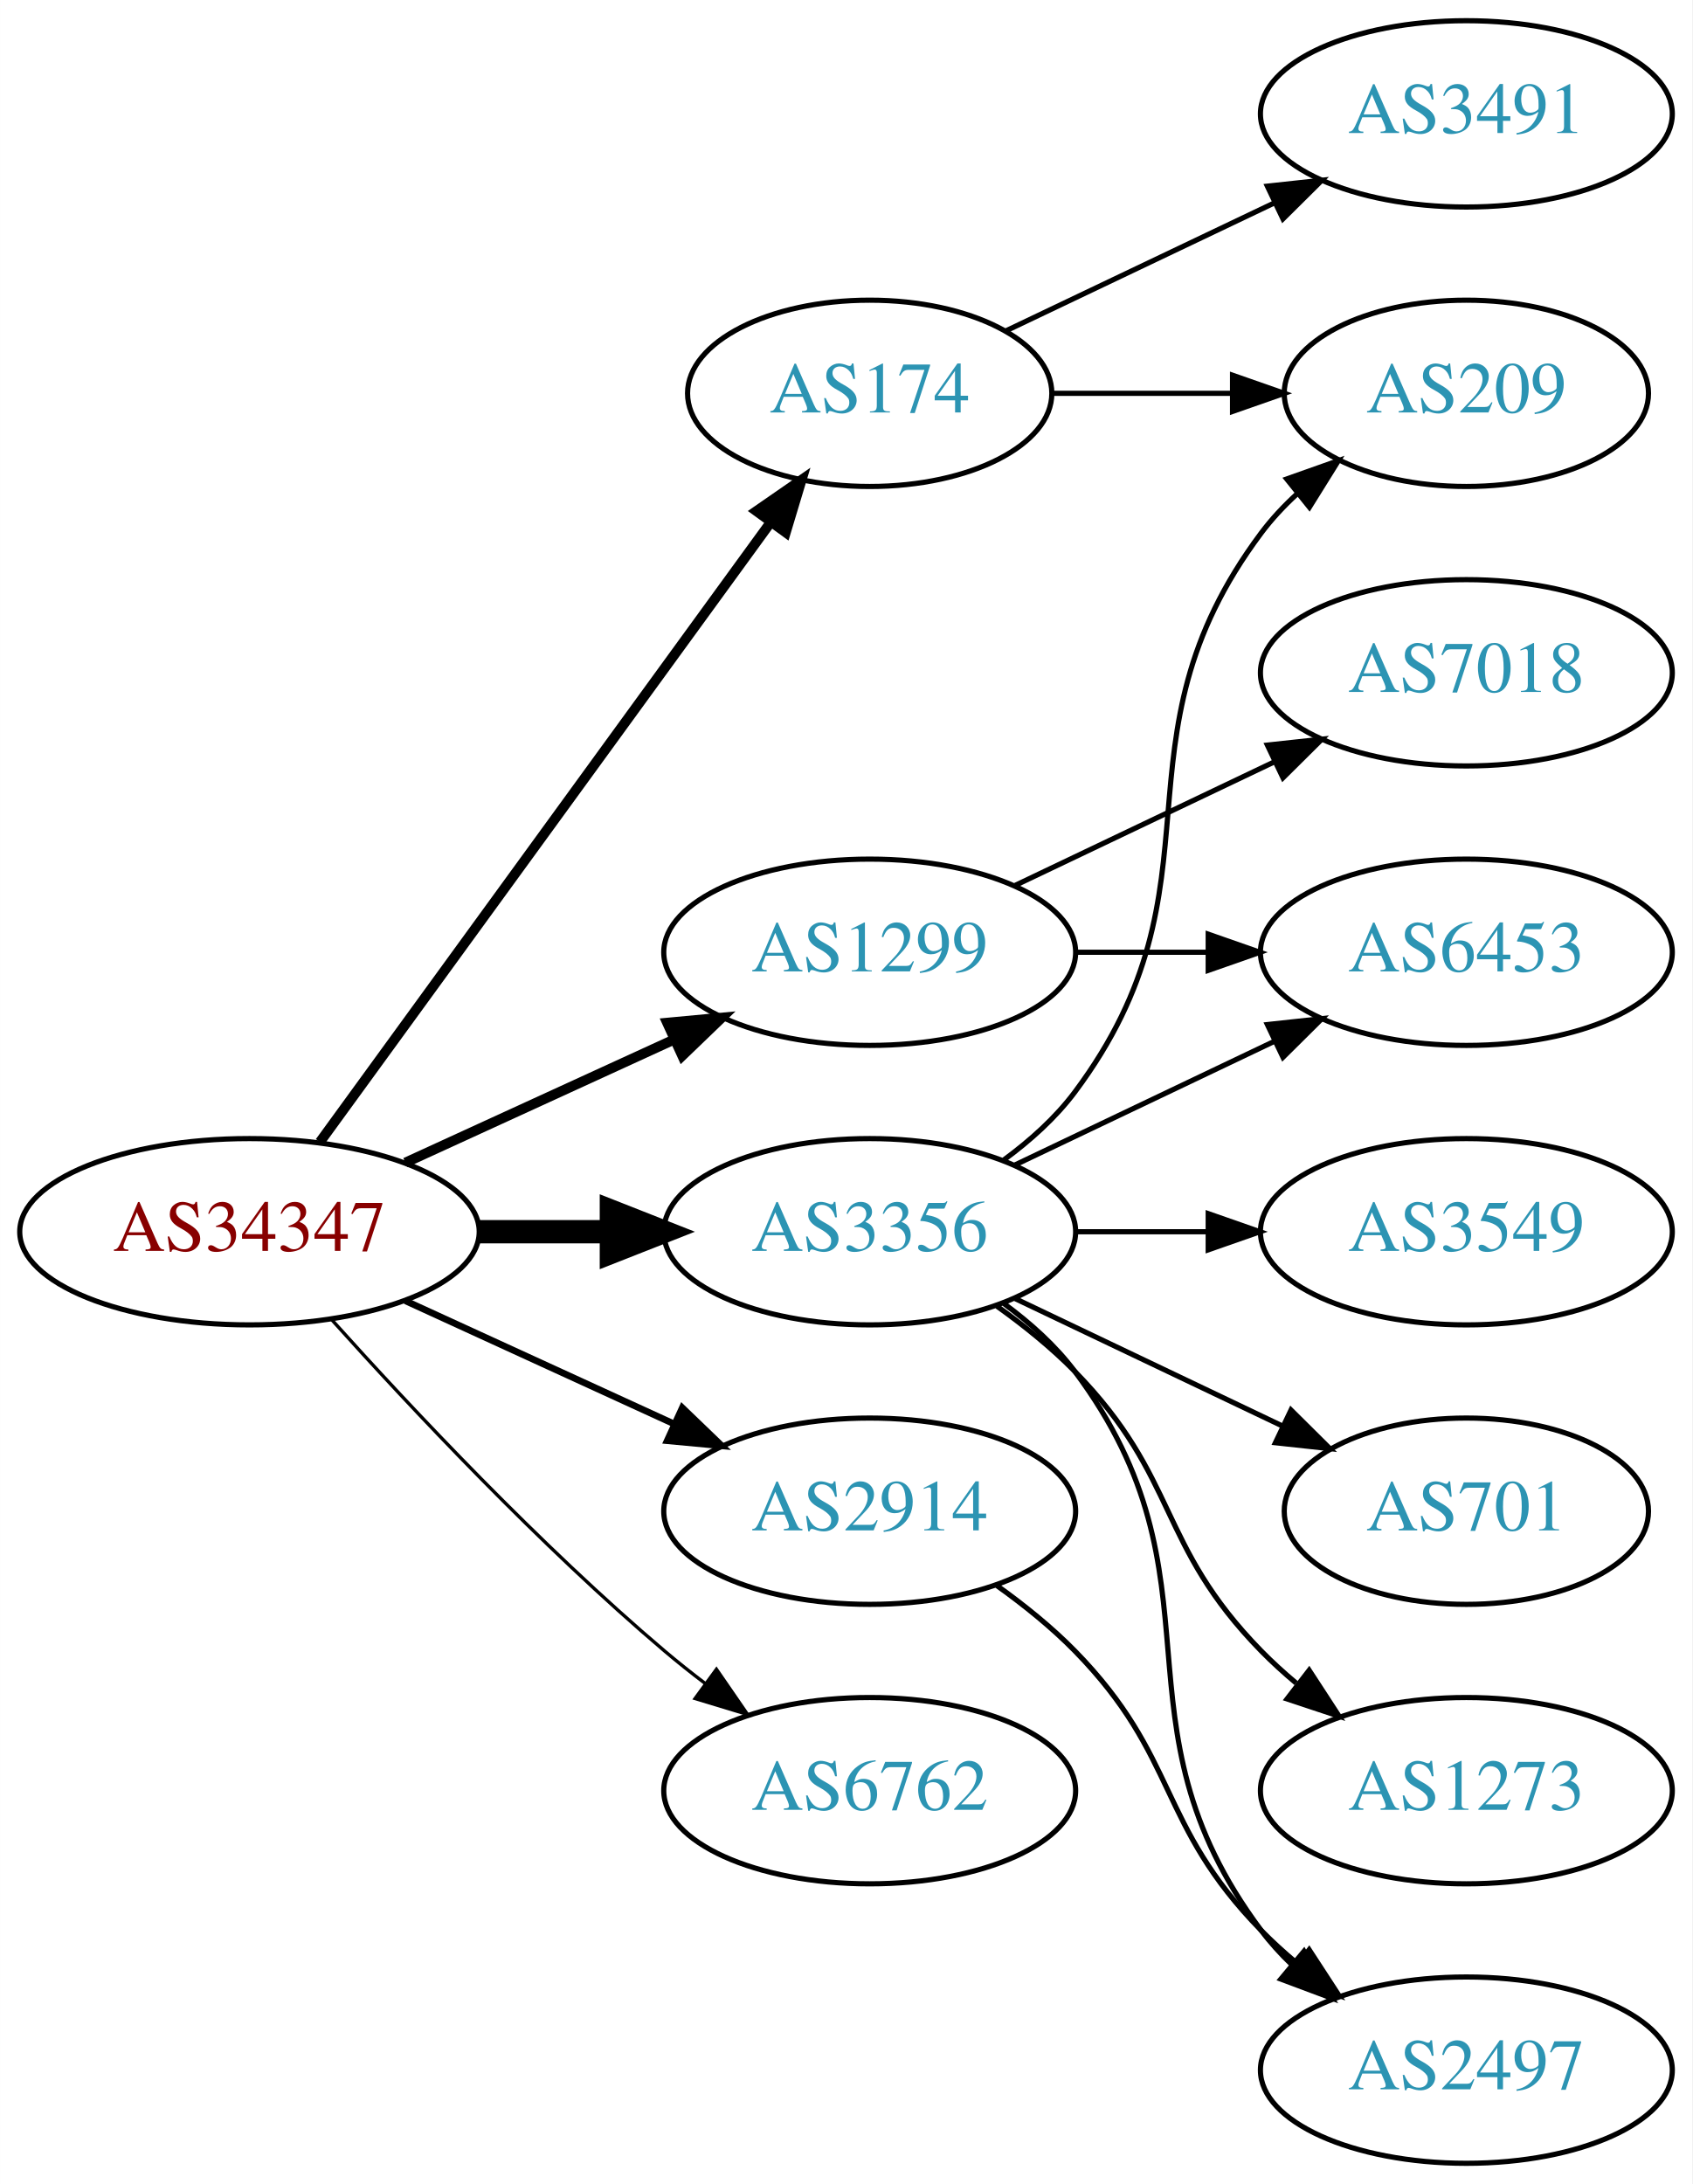
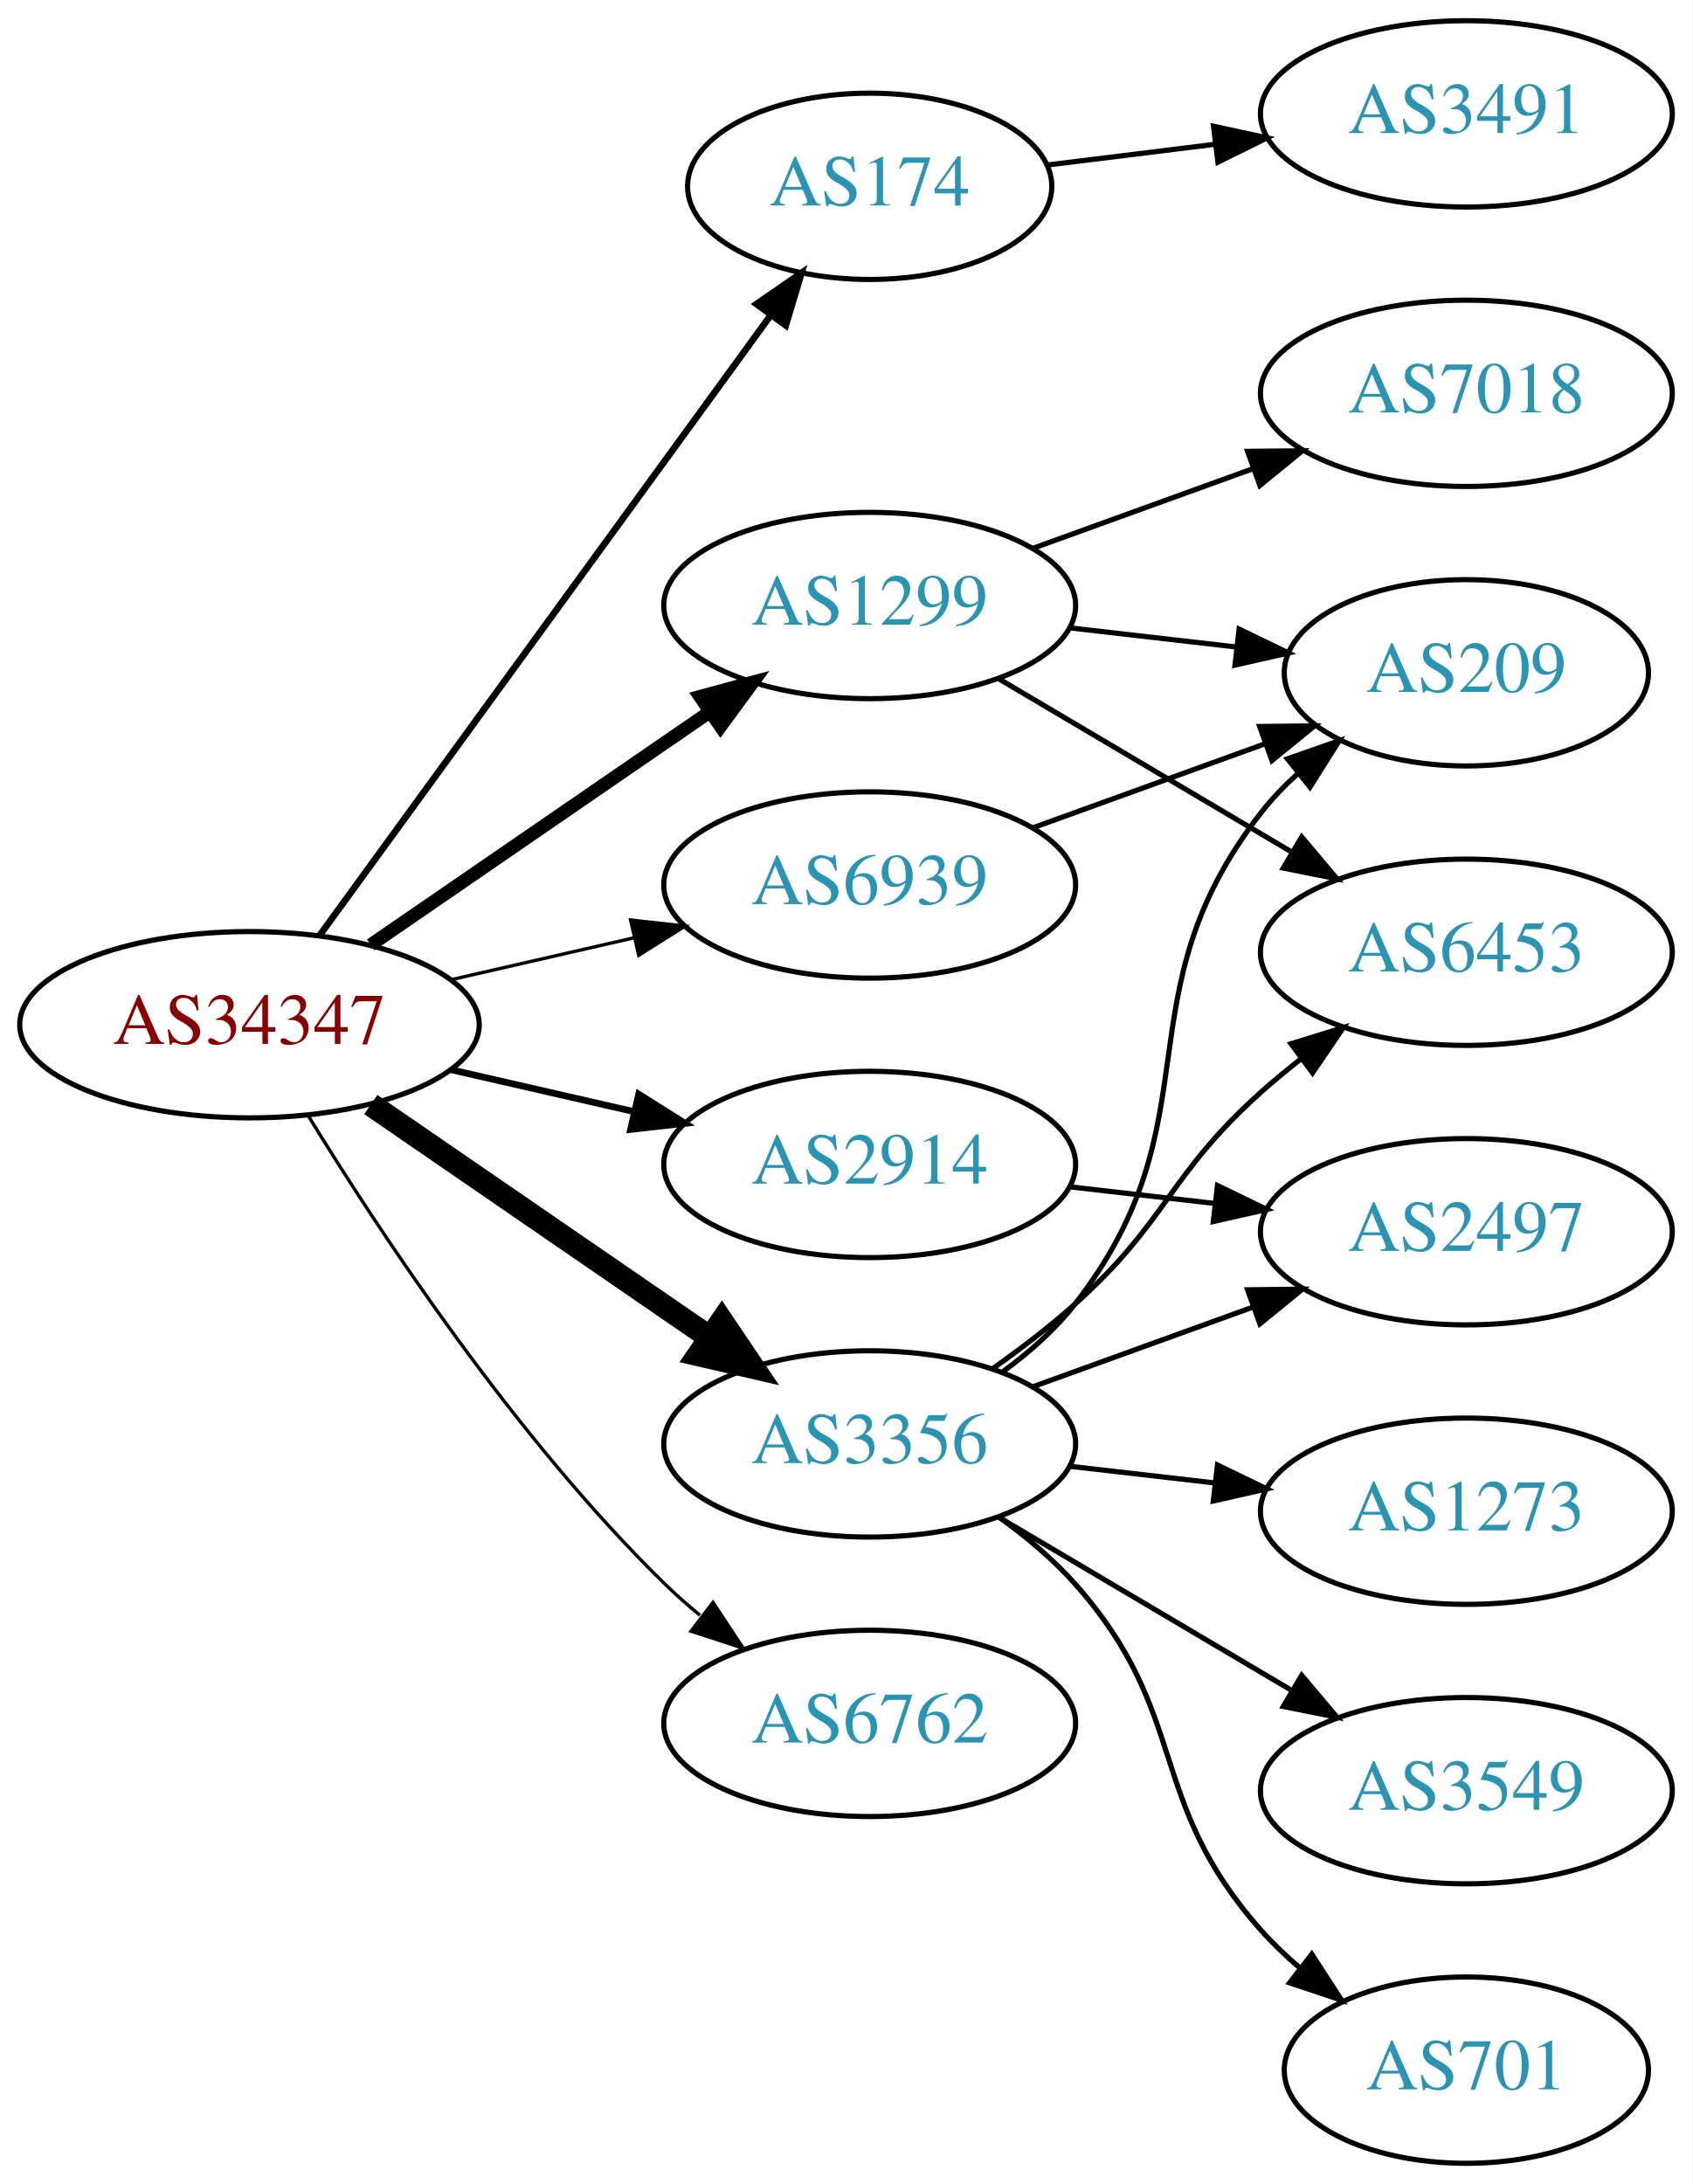
<svg xmlns="http://www.w3.org/2000/svg" xmlns:xlink="http://www.w3.org/1999/xlink" width="327pt" height="422pt" viewBox="0.00 0.00 326.98 422.00">
  <g id="graph0" class="graph" transform="scale(1 1) rotate(0) translate(4 418)">
    <polygon fill="white" stroke="none" points="-4,4 -4,-418 322.978,-418 322.978,4 -4,4" />
    <g id="node1" class="node">
      <g id="a_node1">
        <a xlink:href="/asn/34347" xlink:title="AS34347 ~ HALLAG Kommunal GmbH [AT]">
-           <ellipse fill="#ffffff" stroke="black" cx="44.196" cy="-180" rx="44.393" ry="18" />
-           <text text-anchor="middle" x="44.196" y="-176.3" font-family="Times,serif" font-size="14.00" fill="#880000">AS34347</text>
+           <ellipse fill="#ffffff" stroke="black" cx="44.196" cy="-220" rx="44.393" ry="18" />
+           <text text-anchor="middle" x="44.196" y="-216.3" font-family="Times,serif" font-size="14.00" fill="#880000">AS34347</text>
        </a>
      </g>
    </g>
    <g id="node2" class="node">
      <g id="a_node2">
        <a xlink:href="/asn/174" xlink:title="AS174 ~ Cogent Communications [US]">
-           <ellipse fill="#ffffff" stroke="black" cx="164.039" cy="-342" rx="35.194" ry="18" />
-           <text text-anchor="middle" x="164.039" y="-338.3" font-family="Times,serif" font-size="14.00" fill="#2c94b3">AS174</text>
+           <ellipse fill="#ffffff" stroke="black" cx="164.039" cy="-382" rx="35.194" ry="18" />
+           <text text-anchor="middle" x="164.039" y="-378.3" font-family="Times,serif" font-size="14.00" fill="#2c94b3">AS174</text>
        </a>
      </g>
    </g>
    <g id="edge1" class="edge">
-       <path fill="none" stroke="black" stroke-width="1.929" d="M57.807,-197.337C78.737,-226.109 120.727,-283.834 144.858,-317.007" />
-       <polygon fill="black" stroke="black" stroke-width="1.929" points="142.158,-319.245 150.871,-325.273 147.819,-315.128 142.158,-319.245" />
+       <path fill="none" stroke="black" stroke-width="1.286" d="M57.807,-237.337C78.737,-266.109 120.727,-323.834 144.858,-357.007" />
+       <polygon fill="black" stroke="black" stroke-width="1.286" points="142.158,-359.245 150.871,-365.273 147.819,-355.128 142.158,-359.245" />
    </g>
    <g id="node3" class="node">
      <g id="a_node3">
        <a xlink:href="/asn/1299" xlink:title="AS1299 ~ Telia Carrier [EU]">
-           <ellipse fill="#ffffff" stroke="black" cx="164.039" cy="-234" rx="39.794" ry="18" />
-           <text text-anchor="middle" x="164.039" y="-230.3" font-family="Times,serif" font-size="14.00" fill="#2c94b3">AS1299</text>
+           <ellipse fill="#ffffff" stroke="black" cx="164.039" cy="-301" rx="39.794" ry="18" />
+           <text text-anchor="middle" x="164.039" y="-297.3" font-family="Times,serif" font-size="14.00" fill="#2c94b3">AS1299</text>
        </a>
      </g>
    </g>
    <g id="edge2" class="edge">
-       <path fill="none" stroke="black" stroke-width="1.929" d="M74.326,-193.348C89.937,-200.502 109.335,-209.391 126.007,-217.03" />
-       <polygon fill="black" stroke="black" stroke-width="1.929" points="124.91,-220.378 135.459,-221.362 127.826,-214.014 124.91,-220.378" />
+       <path fill="none" stroke="black" stroke-width="2.571" d="M67.639,-235.426C86.22,-248.198 112.781,-266.455 133.161,-280.463" />
+       <polygon fill="black" stroke="black" stroke-width="2.571" points="131.251,-283.398 141.475,-286.178 135.216,-277.629 131.251,-283.398" />
    </g>
    <g id="node4" class="node">
      <g id="a_node4">
        <a xlink:href="/asn/2914" xlink:title="AS2914 ~ NTT America, Inc. [US]">
-           <ellipse fill="#ffffff" stroke="black" cx="164.039" cy="-126" rx="39.794" ry="18" />
-           <text text-anchor="middle" x="164.039" y="-122.3" font-family="Times,serif" font-size="14.00" fill="#2c94b3">AS2914</text>
+           <ellipse fill="#ffffff" stroke="black" cx="164.039" cy="-193" rx="39.794" ry="18" />
+           <text text-anchor="middle" x="164.039" y="-189.3" font-family="Times,serif" font-size="14.00" fill="#2c94b3">AS2914</text>
        </a>
      </g>
    </g>
    <g id="edge3" class="edge">
-       <path fill="none" stroke="black" stroke-width="1.286" d="M74.326,-166.652C89.937,-159.498 109.335,-150.609 126.007,-142.97" />
-       <polygon fill="black" stroke="black" stroke-width="1.286" points="127.826,-145.986 135.459,-138.638 124.91,-139.622 127.826,-145.986" />
+       <path fill="none" stroke="black" stroke-width="1.286" d="M83.131,-211.308C94.371,-208.733 106.784,-205.889 118.407,-203.226" />
+       <polygon fill="black" stroke="black" stroke-width="1.286" points="119.403,-206.588 128.369,-200.943 117.84,-199.765 119.403,-206.588" />
    </g>
    <g id="node5" class="node">
      <g id="a_node5">
        <a xlink:href="/asn/3356" xlink:title="AS3356 ~ Level 3 Parent, LLC [US]">
-           <ellipse fill="#ffffff" stroke="black" cx="164.039" cy="-180" rx="39.794" ry="18" />
-           <text text-anchor="middle" x="164.039" y="-176.3" font-family="Times,serif" font-size="14.00" fill="#2c94b3">AS3356</text>
+           <ellipse fill="#ffffff" stroke="black" cx="164.039" cy="-139" rx="39.794" ry="18" />
+           <text text-anchor="middle" x="164.039" y="-135.3" font-family="Times,serif" font-size="14.00" fill="#2c94b3">AS3356</text>
        </a>
      </g>
    </g>
    <g id="edge4" class="edge">
-       <path fill="none" stroke="black" stroke-width="4.5" d="M88.407,-180C96.72,-180 105.482,-180 113.965,-180" />
-       <polygon fill="black" stroke="black" stroke-width="4.5" points="114.123,-183.938 124.123,-180 114.123,-176.063 114.123,-183.938" />
+       <path fill="none" stroke="black" stroke-width="4.5" d="M67.639,-204.574C86.22,-191.802 112.781,-173.545 133.161,-159.537" />
+       <polygon fill="black" stroke="black" stroke-width="4.5" points="135.464,-162.731 141.475,-153.822 131.003,-156.242 135.464,-162.731" />
    </g>
    <g id="node6" class="node">
      <g id="a_node6">
        <a xlink:href="/asn/6762" xlink:title="AS6762 ~ TELECOM ITALIA SPARKLE S.p.A. [IT]">
-           <ellipse fill="#ffffff" stroke="black" cx="164.039" cy="-72" rx="39.794" ry="18" />
-           <text text-anchor="middle" x="164.039" y="-68.3" font-family="Times,serif" font-size="14.00" fill="#2c94b3">AS6762</text>
+           <ellipse fill="#ffffff" stroke="black" cx="164.039" cy="-85" rx="39.794" ry="18" />
+           <text text-anchor="middle" x="164.039" y="-81.3" font-family="Times,serif" font-size="14.00" fill="#2c94b3">AS6762</text>
        </a>
      </g>
    </g>
    <g id="edge5" class="edge">
-       <path fill="none" stroke="black" stroke-width="0.643" d="M60.128,-162.956C75.455,-145.903 100.39,-119.35 124.392,-99 126.889,-96.883 129.55,-94.768 132.261,-92.707" />
-       <polygon fill="black" stroke="black" stroke-width="0.643" points="134.427,-95.459 140.437,-86.734 130.298,-89.806 134.427,-95.459" />
+       <path fill="none" stroke="black" stroke-width="0.643" d="M55.462,-202.56C69.27,-180.009 95.459,-140.278 124.392,-112 126.532,-109.908 128.849,-107.863 131.249,-105.894" />
+       <polygon fill="black" stroke="black" stroke-width="0.643" points="133.76,-108.382 139.591,-99.536 129.516,-102.815 133.76,-108.382" />
    </g>
    <g id="node7" class="node">
      <g id="a_node7">
+         <a xlink:href="/asn/6939" xlink:title="AS6939 ~ Hurricane Electric LLC [US]">
+           <ellipse fill="#ffffff" stroke="black" cx="164.039" cy="-247" rx="39.794" ry="18" />
+           <text text-anchor="middle" x="164.039" y="-243.3" font-family="Times,serif" font-size="14.00" fill="#2c94b3">AS6939</text>
+         </a>
+       </g>
+     </g>
+     <g id="edge6" class="edge">
+       <path fill="none" stroke="black" stroke-width="0.643" d="M83.131,-228.692C94.371,-231.267 106.784,-234.111 118.407,-236.774" />
+       <polygon fill="black" stroke="black" stroke-width="0.643" points="117.84,-240.235 128.369,-239.057 119.403,-233.412 117.84,-240.235" />
+     </g>
+     <g id="node8" class="node">
+       <g id="a_node8">
        <a xlink:href="/asn/3491" xlink:title="AS3491 ~ PCCW Global, Inc. [US]">
          <ellipse fill="#ffffff" stroke="black" cx="279.332" cy="-396" rx="39.794" ry="18" />
          <text text-anchor="middle" x="279.332" y="-392.3" font-family="Times,serif" font-size="14.00" fill="#2c94b3">AS3491</text>
        </a>
      </g>
    </g>
-     <g id="edge6" class="edge">
-       <path fill="none" stroke="black" d="M190.464,-354.119C205.766,-361.413 225.49,-370.814 242.372,-378.86" />
-       <polygon fill="black" stroke="black" points="240.879,-382.026 251.412,-383.169 243.891,-375.707 240.879,-382.026" />
-     </g>
-     <g id="node8" class="node">
-       <g id="a_node8">
-         <a xlink:href="/asn/209" xlink:title="AS209 ~ CenturyLink Communications, LLC [US]">
-           <ellipse fill="#ffffff" stroke="black" cx="279.332" cy="-342" rx="35.194" ry="18" />
-           <text text-anchor="middle" x="279.332" y="-338.3" font-family="Times,serif" font-size="14.00" fill="#2c94b3">AS209</text>
-         </a>
-       </g>
-     </g>
    <g id="edge7" class="edge">
-       <path fill="none" stroke="black" d="M199.338,-342C210.208,-342 222.385,-342 233.863,-342" />
-       <polygon fill="black" stroke="black" points="234.149,-345.5 244.149,-342 234.149,-338.5 234.149,-345.5" />
+       <path fill="none" stroke="black" d="M198.418,-386.125C208.508,-387.372 219.791,-388.766 230.626,-390.105" />
+       <polygon fill="black" stroke="black" points="230.469,-393.612 240.823,-391.365 231.328,-386.665 230.469,-393.612" />
    </g>
    <g id="node9" class="node">
      <g id="a_node9">
-         <a xlink:href="/asn/7018" xlink:title="AS7018 ~ AT&amp;T Services, Inc. [US]">
-           <ellipse fill="#ffffff" stroke="black" cx="279.332" cy="-288" rx="39.794" ry="18" />
-           <text text-anchor="middle" x="279.332" y="-284.3" font-family="Times,serif" font-size="14.00" fill="#2c94b3">AS7018</text>
+         <a xlink:href="/asn/209" xlink:title="AS209 ~ CenturyLink Communications, LLC [US]">
+           <ellipse fill="#ffffff" stroke="black" cx="279.332" cy="-288" rx="35.194" ry="18" />
+           <text text-anchor="middle" x="279.332" y="-284.3" font-family="Times,serif" font-size="14.00" fill="#2c94b3">AS209</text>
        </a>
      </g>
    </g>
    <g id="edge8" class="edge">
-       <path fill="none" stroke="black" d="M192.175,-246.934C207.169,-254.081 225.99,-263.052 242.213,-270.785" />
-       <polygon fill="black" stroke="black" points="240.884,-274.028 251.417,-275.171 243.895,-267.709 240.884,-274.028" />
+       <path fill="none" stroke="black" d="M202.764,-296.671C212.998,-295.497 224.164,-294.216 234.695,-293.007" />
+       <polygon fill="black" stroke="black" points="235.422,-296.447 244.958,-291.83 234.624,-289.492 235.422,-296.447" />
    </g>
    <g id="node10" class="node">
      <g id="a_node10">
        <a xlink:href="/asn/6453" xlink:title="AS6453 ~ TATA COMMUNICATIONS (AMERICA) INC [US]">
          <ellipse fill="#ffffff" stroke="black" cx="279.332" cy="-234" rx="39.794" ry="18" />
          <text text-anchor="middle" x="279.332" y="-230.3" font-family="Times,serif" font-size="14.00" fill="#2c94b3">AS6453</text>
        </a>
      </g>
    </g>
    <g id="edge9" class="edge">
-       <path fill="none" stroke="black" d="M203.711,-234C211.914,-234 220.678,-234 229.21,-234" />
-       <polygon fill="black" stroke="black" points="229.449,-237.5 239.449,-234 229.449,-230.5 229.449,-237.5" />
+       <path fill="none" stroke="black" d="M189.065,-286.791C205.437,-277.109 227.325,-264.165 245.329,-253.518" />
+       <polygon fill="black" stroke="black" points="247.514,-256.292 254.34,-248.188 243.951,-250.266 247.514,-256.292" />
    </g>
    <g id="node11" class="node">
      <g id="a_node11">
-         <a xlink:href="/asn/2497" xlink:title="AS2497 ~ Internet Initiative Japan Inc. [JP]">
-           <ellipse fill="#ffffff" stroke="black" cx="279.332" cy="-18" rx="39.794" ry="18" />
-           <text text-anchor="middle" x="279.332" y="-14.3" font-family="Times,serif" font-size="14.00" fill="#2c94b3">AS2497</text>
+         <a xlink:href="/asn/7018" xlink:title="AS7018 ~ AT&amp;T Services, Inc. [US]">
+           <ellipse fill="#ffffff" stroke="black" cx="279.332" cy="-342" rx="39.794" ry="18" />
+           <text text-anchor="middle" x="279.332" y="-338.3" font-family="Times,serif" font-size="14.00" fill="#2c94b3">AS7018</text>
        </a>
      </g>
    </g>
    <g id="edge10" class="edge">
-       <path fill="none" stroke="black" d="M188.633,-111.611C193.889,-107.852 199.22,-103.563 203.685,-99 223.858,-78.383 219.513,-65.617 239.685,-45 241.778,-42.861 244.061,-40.782 246.438,-38.79" />
-       <polygon fill="black" stroke="black" points="248.956,-41.268 254.738,-32.389 244.681,-35.725 248.956,-41.268" />
-     </g>
-     <g id="edge11" class="edge">
-       <path fill="none" stroke="black" d="M189.969,-193.882C195.046,-197.611 199.964,-202.016 203.685,-207 233.957,-247.542 209.414,-274.458 239.685,-315 241.693,-317.689 244.049,-320.209 246.59,-322.546" />
-       <polygon fill="black" stroke="black" points="244.619,-325.452 254.605,-328.989 249.004,-319.996 244.619,-325.452" />
-     </g>
-     <g id="edge15" class="edge">
-       <path fill="none" stroke="black" d="M192.175,-192.934C207.169,-200.081 225.99,-209.052 242.213,-216.785" />
-       <polygon fill="black" stroke="black" points="240.884,-220.028 251.417,-221.171 243.895,-213.709 240.884,-220.028" />
-     </g>
-     <g id="edge12" class="edge">
-       <path fill="none" stroke="black" d="M189.969,-166.118C195.046,-162.389 199.964,-157.984 203.685,-153 233.957,-112.458 209.414,-85.542 239.685,-45 241.43,-42.664 243.437,-40.455 245.6,-38.383" />
-       <polygon fill="black" stroke="black" points="247.96,-40.973 253.401,-31.882 243.478,-35.595 247.96,-40.973" />
+       <path fill="none" stroke="black" d="M195.697,-312.095C208.67,-316.79 223.963,-322.324 237.844,-327.348" />
+       <polygon fill="black" stroke="black" points="237.054,-330.784 247.648,-330.896 239.436,-324.202 237.054,-330.784" />
    </g>
    <g id="node12" class="node">
      <g id="a_node12">
-         <a xlink:href="/asn/3549" xlink:title="AS3549 ~ Level 3 Parent, LLC [US]">
+         <a xlink:href="/asn/2497" xlink:title="AS2497 ~ Internet Initiative Japan Inc. [JP]">
          <ellipse fill="#ffffff" stroke="black" cx="279.332" cy="-180" rx="39.794" ry="18" />
-           <text text-anchor="middle" x="279.332" y="-176.3" font-family="Times,serif" font-size="14.00" fill="#2c94b3">AS3549</text>
+           <text text-anchor="middle" x="279.332" y="-176.3" font-family="Times,serif" font-size="14.00" fill="#2c94b3">AS2497</text>
+         </a>
+       </g>
+     </g>
+     <g id="edge11" class="edge">
+       <path fill="none" stroke="black" d="M202.764,-188.671C211.745,-187.641 221.444,-186.528 230.801,-185.454" />
+       <polygon fill="black" stroke="black" points="231.236,-188.927 240.771,-184.31 230.438,-181.973 231.236,-188.927" />
+     </g>
+     <g id="edge12" class="edge">
+       <path fill="none" stroke="black" d="M189.821,-152.995C194.905,-156.719 199.863,-161.092 203.685,-166 231.426,-201.625 211.944,-225.375 239.685,-261 241.747,-263.648 244.139,-266.14 246.704,-268.458" />
+       <polygon fill="black" stroke="black" points="244.754,-271.379 254.755,-274.875 249.116,-265.905 244.754,-271.379" />
+     </g>
+     <g id="edge16" class="edge">
+       <path fill="none" stroke="black" d="M187.803,-153.546C193.202,-157.359 198.806,-161.633 203.685,-166 221.755,-182.172 221.615,-190.828 239.685,-207 242.125,-209.183 244.745,-211.344 247.431,-213.435" />
+       <polygon fill="black" stroke="black" points="245.446,-216.32 255.567,-219.454 249.61,-210.693 245.446,-216.32" />
+     </g>
+     <g id="edge14" class="edge">
+       <path fill="none" stroke="black" d="M195.697,-150.095C208.67,-154.79 223.963,-160.324 237.844,-165.348" />
+       <polygon fill="black" stroke="black" points="237.054,-168.784 247.648,-168.896 239.436,-162.202 237.054,-168.784" />
+     </g>
+     <g id="node13" class="node">
+       <g id="a_node13">
+         <a xlink:href="/asn/1273" xlink:title="AS1273 ~ Vodafone Group PLC [EU]">
+           <ellipse fill="#ffffff" stroke="black" cx="279.332" cy="-126" rx="39.794" ry="18" />
+           <text text-anchor="middle" x="279.332" y="-122.3" font-family="Times,serif" font-size="14.00" fill="#2c94b3">AS1273</text>
        </a>
      </g>
    </g>
    <g id="edge13" class="edge">
-       <path fill="none" stroke="black" d="M203.711,-180C211.914,-180 220.678,-180 229.21,-180" />
-       <polygon fill="black" stroke="black" points="229.449,-183.5 239.449,-180 229.449,-176.5 229.449,-183.5" />
+       <path fill="none" stroke="black" d="M202.764,-134.671C211.745,-133.641 221.444,-132.528 230.801,-131.454" />
+       <polygon fill="black" stroke="black" points="231.236,-134.927 240.771,-130.31 230.438,-127.973 231.236,-134.927" />
    </g>
-     <g id="node13" class="node">
-       <g id="a_node13">
-         <a xlink:href="/asn/701" xlink:title="AS701 ~ UUNET [US]">
-           <ellipse fill="#ffffff" stroke="black" cx="279.332" cy="-126" rx="35.194" ry="18" />
-           <text text-anchor="middle" x="279.332" y="-122.3" font-family="Times,serif" font-size="14.00" fill="#2c94b3">AS701</text>
+     <g id="node14" class="node">
+       <g id="a_node14">
+         <a xlink:href="/asn/3549" xlink:title="AS3549 ~ Level 3 Parent, LLC [US]">
+           <ellipse fill="#ffffff" stroke="black" cx="279.332" cy="-72" rx="39.794" ry="18" />
+           <text text-anchor="middle" x="279.332" y="-68.3" font-family="Times,serif" font-size="14.00" fill="#2c94b3">AS3549</text>
        </a>
      </g>
    </g>
-     <g id="edge14" class="edge">
-       <path fill="none" stroke="black" d="M192.175,-167.066C207.607,-159.71 227.092,-150.423 243.628,-142.541" />
-       <polygon fill="black" stroke="black" points="245.448,-145.551 252.969,-138.089 242.436,-139.232 245.448,-145.551" />
+     <g id="edge15" class="edge">
+       <path fill="none" stroke="black" d="M189.065,-124.791C205.437,-115.109 227.325,-102.165 245.329,-91.518" />
+       <polygon fill="black" stroke="black" points="247.514,-94.291 254.34,-86.189 243.951,-88.266 247.514,-94.291" />
    </g>
-     <g id="node14" class="node">
-       <g id="a_node14">
-         <a xlink:href="/asn/1273" xlink:title="AS1273 ~ Vodafone Group PLC [EU]">
-           <ellipse fill="#ffffff" stroke="black" cx="279.332" cy="-72" rx="39.794" ry="18" />
-           <text text-anchor="middle" x="279.332" y="-68.3" font-family="Times,serif" font-size="14.00" fill="#2c94b3">AS1273</text>
+     <g id="node15" class="node">
+       <g id="a_node15">
+         <a xlink:href="/asn/701" xlink:title="AS701 ~ UUNET [US]">
+           <ellipse fill="#ffffff" stroke="black" cx="279.332" cy="-18" rx="35.194" ry="18" />
+           <text text-anchor="middle" x="279.332" y="-14.3" font-family="Times,serif" font-size="14.00" fill="#2c94b3">AS701</text>
        </a>
      </g>
    </g>
-     <g id="edge16" class="edge">
-       <path fill="none" stroke="black" d="M188.633,-165.611C193.889,-161.852 199.22,-157.563 203.685,-153 223.858,-132.383 219.513,-119.617 239.685,-99 241.778,-96.861 244.061,-94.782 246.438,-92.79" />
-       <polygon fill="black" stroke="black" points="248.956,-95.268 254.738,-86.389 244.681,-89.725 248.956,-95.268" />
+     <g id="edge17" class="edge">
+       <path fill="none" stroke="black" d="M188.954,-124.91C194.197,-121.14 199.442,-116.77 203.685,-112 226.153,-86.743 217.217,-70.257 239.685,-45 241.915,-42.493 244.423,-40.096 247.061,-37.839" />
+       <polygon fill="black" stroke="black" points="249.462,-40.406 255.223,-31.514 245.174,-34.873 249.462,-40.406" />
+     </g>
+     <g id="edge18" class="edge">
+       <path fill="none" stroke="black" d="M195.697,-258.095C209.434,-263.067 225.775,-268.98 240.284,-274.231" />
+       <polygon fill="black" stroke="black" points="239.387,-277.628 249.982,-277.74 241.77,-271.046 239.387,-277.628" />
    </g>
  </g>
</svg>
